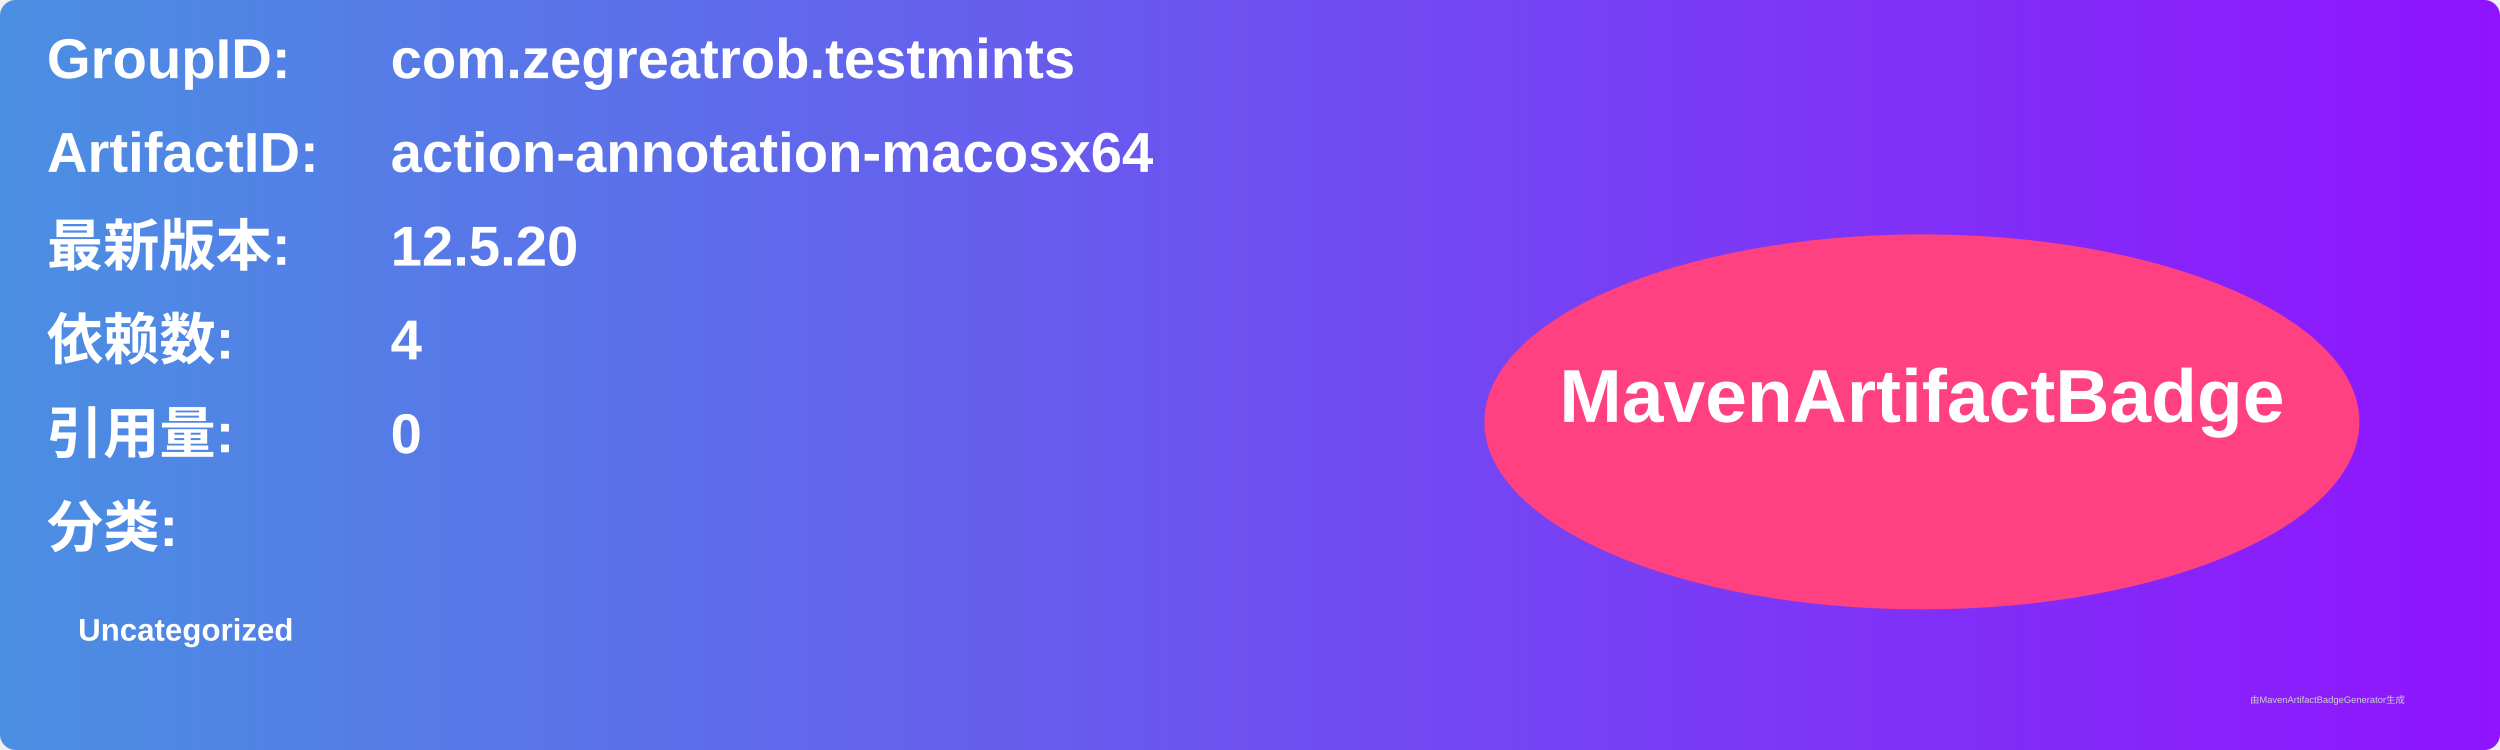
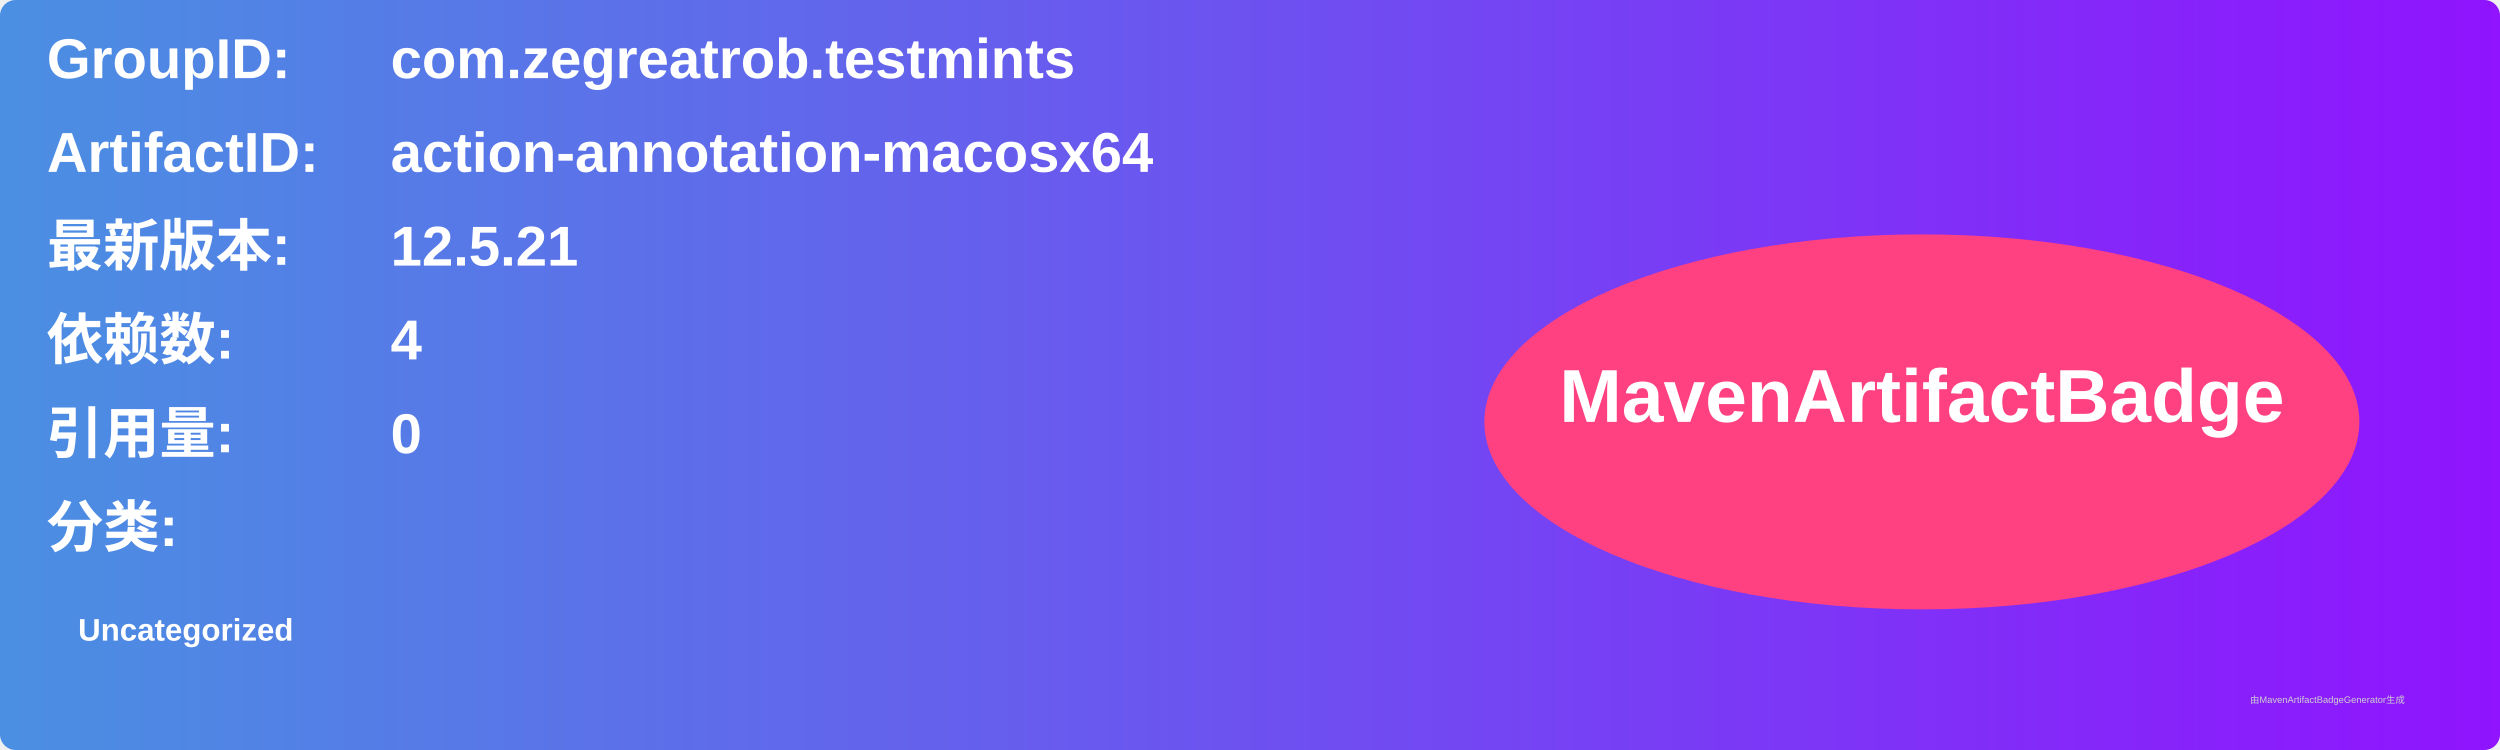
<svg xmlns="http://www.w3.org/2000/svg" width="800" height="240" viewBox="0 0 800 240">
  <linearGradient id="grad" x1="0%" y1="0%" x2="100%" y2="0%">
    <stop offset="0%" stop-color="#4a90e2" />
    <stop offset="100%" stop-color="#9013fe" />
  </linearGradient>
  <rect width="100%" height="100%" rx="5" ry="5" fill="url(#grad)" />
  <g transform="translate(15, 15)">
    <text x="0" y="10" font-family="Arial" font-size="18" fill="white" font-weight="bold" width="260">GroupID:</text>
    <text x="110" y="10" font-family="Arial" font-size="18" fill="white" font-weight="bold" width="460">com.zegreatrob.testmints</text>
    <text x="0" y="40" font-family="Arial" font-size="18" fill="white" font-weight="bold" width="260">ArtifactID:</text>
    <text x="110" y="40" font-family="Arial" font-size="18" fill="white" font-weight="bold" width="460">action-annotation-macosx64</text>
    <text x="0" y="70" font-family="Arial" font-size="18" fill="white" font-weight="bold">最新版本:</text>
    <text x="110" y="70" font-family="Arial" font-size="18" fill="white" font-weight="bold">
-       <tspan font-weight="bold">12.5.20</tspan>
+       <tspan font-weight="bold">12.5.21</tspan>
    </text>
    <text x="0" y="100" font-family="Arial" font-size="18" fill="white" font-weight="bold">依赖数: </text>
    <text x="110" y="100" font-family="Arial" font-size="18" fill="white">
      <tspan font-weight="bold">4</tspan>
    </text>
    <text x="0" y="130" font-family="Arial" font-size="18" fill="white" font-weight="bold">引用量: </text>
    <text x="110" y="130" font-family="Arial" font-size="18" fill="white">
      <tspan font-weight="bold">0</tspan>
    </text>
    <text x="0" y="160" font-family="Arial" font-size="18" fill="white" font-weight="bold">分类:</text>
    <text x="10" y="190" font-family="Arial" font-size="10" fill="white">
      <tspan font-weight="bold">Uncategorized</tspan>
    </text>
    <ellipse cx="600" cy="120" rx="140" ry="60" fill="#ff4081" />
    <text x="600" y="120" text-anchor="middle" font-family="Arial" font-size="24" fill="white" font-weight="bold">MavenArtifactBadge</text>
  </g>
  <text x="720" y="225" font-family="Arial" font-size="3" fill="#d0d0d0">由MavenArtifactBadgeGenerator生成</text>
</svg>
